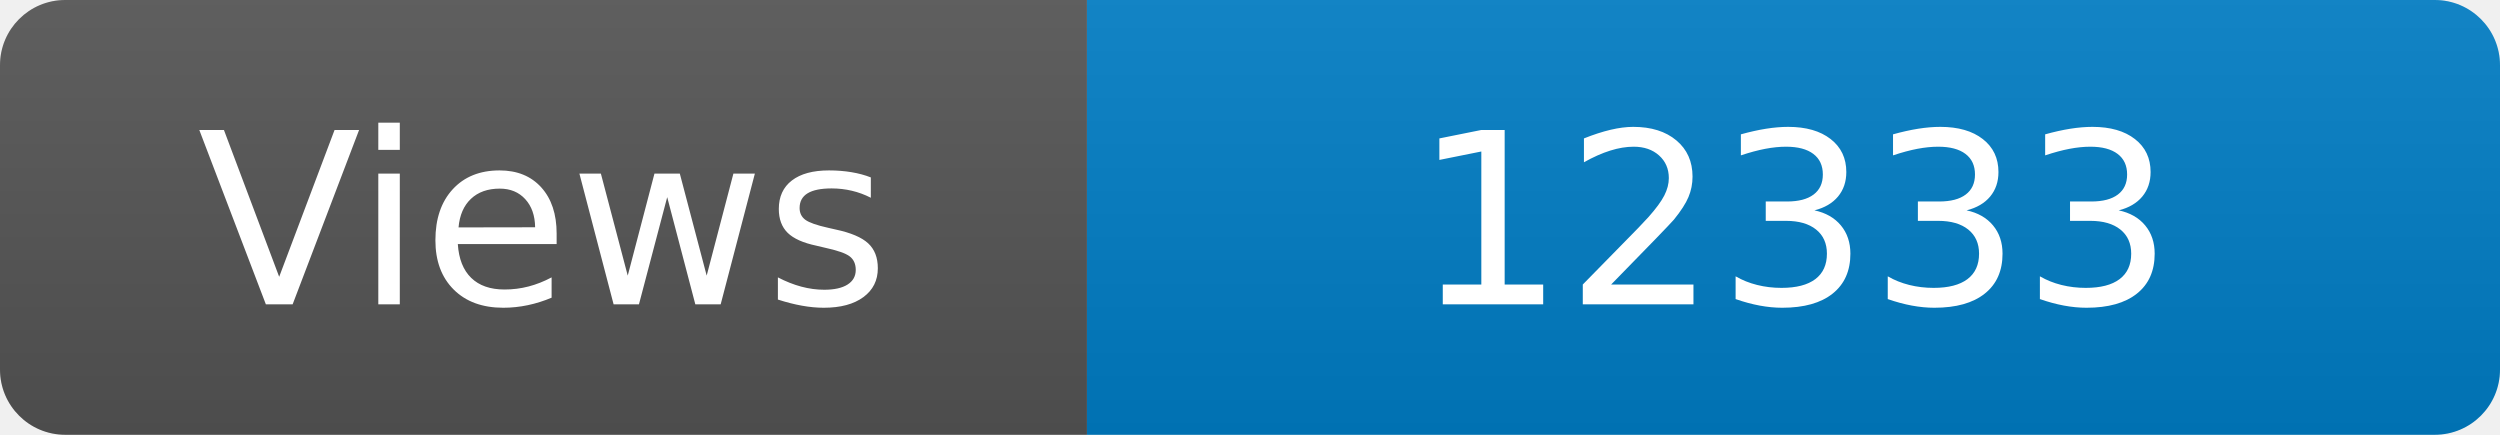
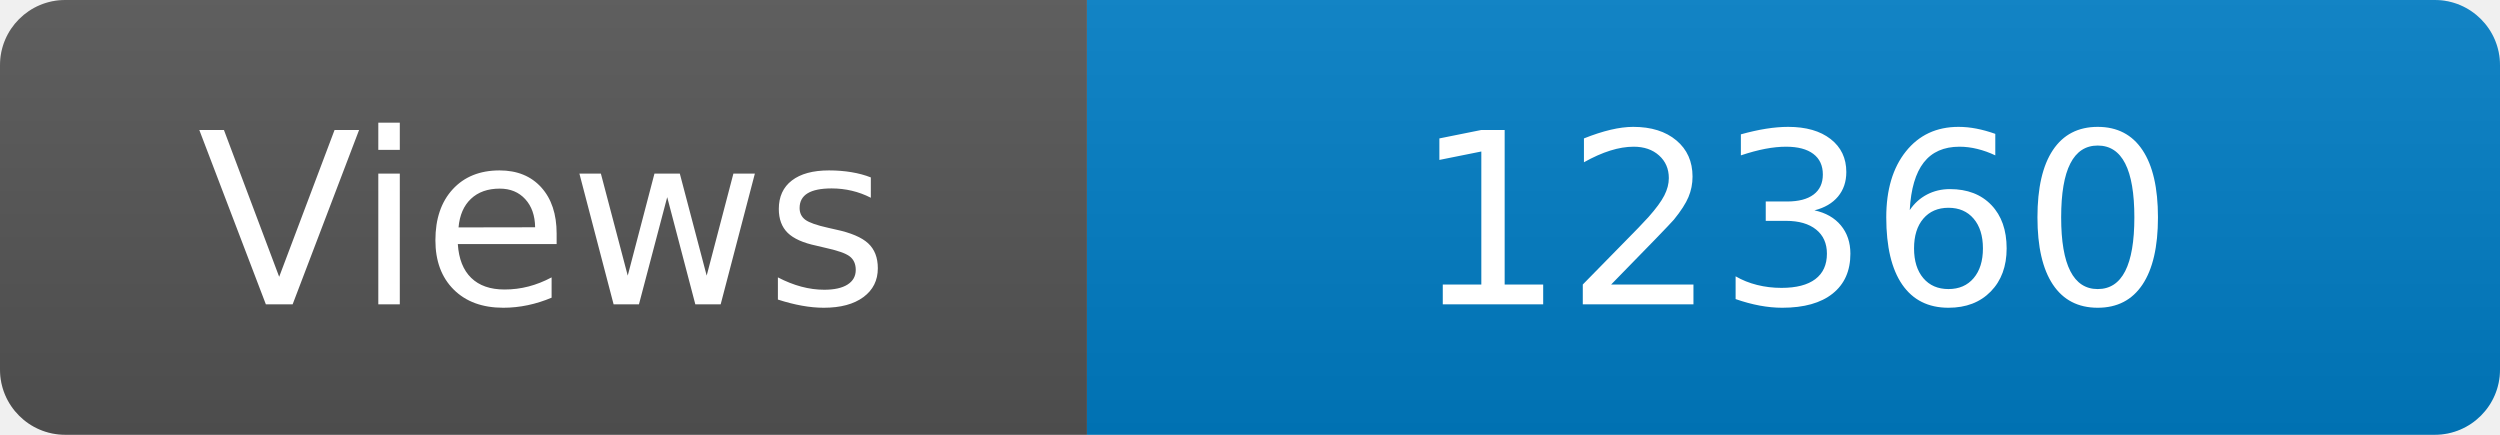
<svg xmlns="http://www.w3.org/2000/svg" width="115" height="20" role="img" aria-label="Maintained?: yes">
  <linearGradient id="s" x2="0" y2="100%">
    <stop offset="0" stop-color="#bbb" stop-opacity=".1" />
    <stop offset="1" stop-opacity=".1" />
  </linearGradient>
  <clipPath id="r">
    <rect width="115" height="20" rx="3" fill="#fff" />
  </clipPath>
  <g clip-path="url(#r)">
    <rect width="50" height="20" fill="#555" />
    <rect x="50" width="160" height="20" fill="#007ec6" />
    <rect width="115" height="20" fill="url(#s)" />
  </g>
  <g fill="#fff" text-anchor="middle" font-family="Verdana,Geneva,DejaVu Sans,sans-serif" font-size="110">
    <text x="250" y="140" transform="scale(.1)" fill="#fff">Views</text>
-     <text x="825" y="140" transform="scale(.1)" fill="#fff">12333</text>
+     <text x="825" y="140" transform="scale(.1)" fill="#fff">12360</text>
  </g>
</svg>
